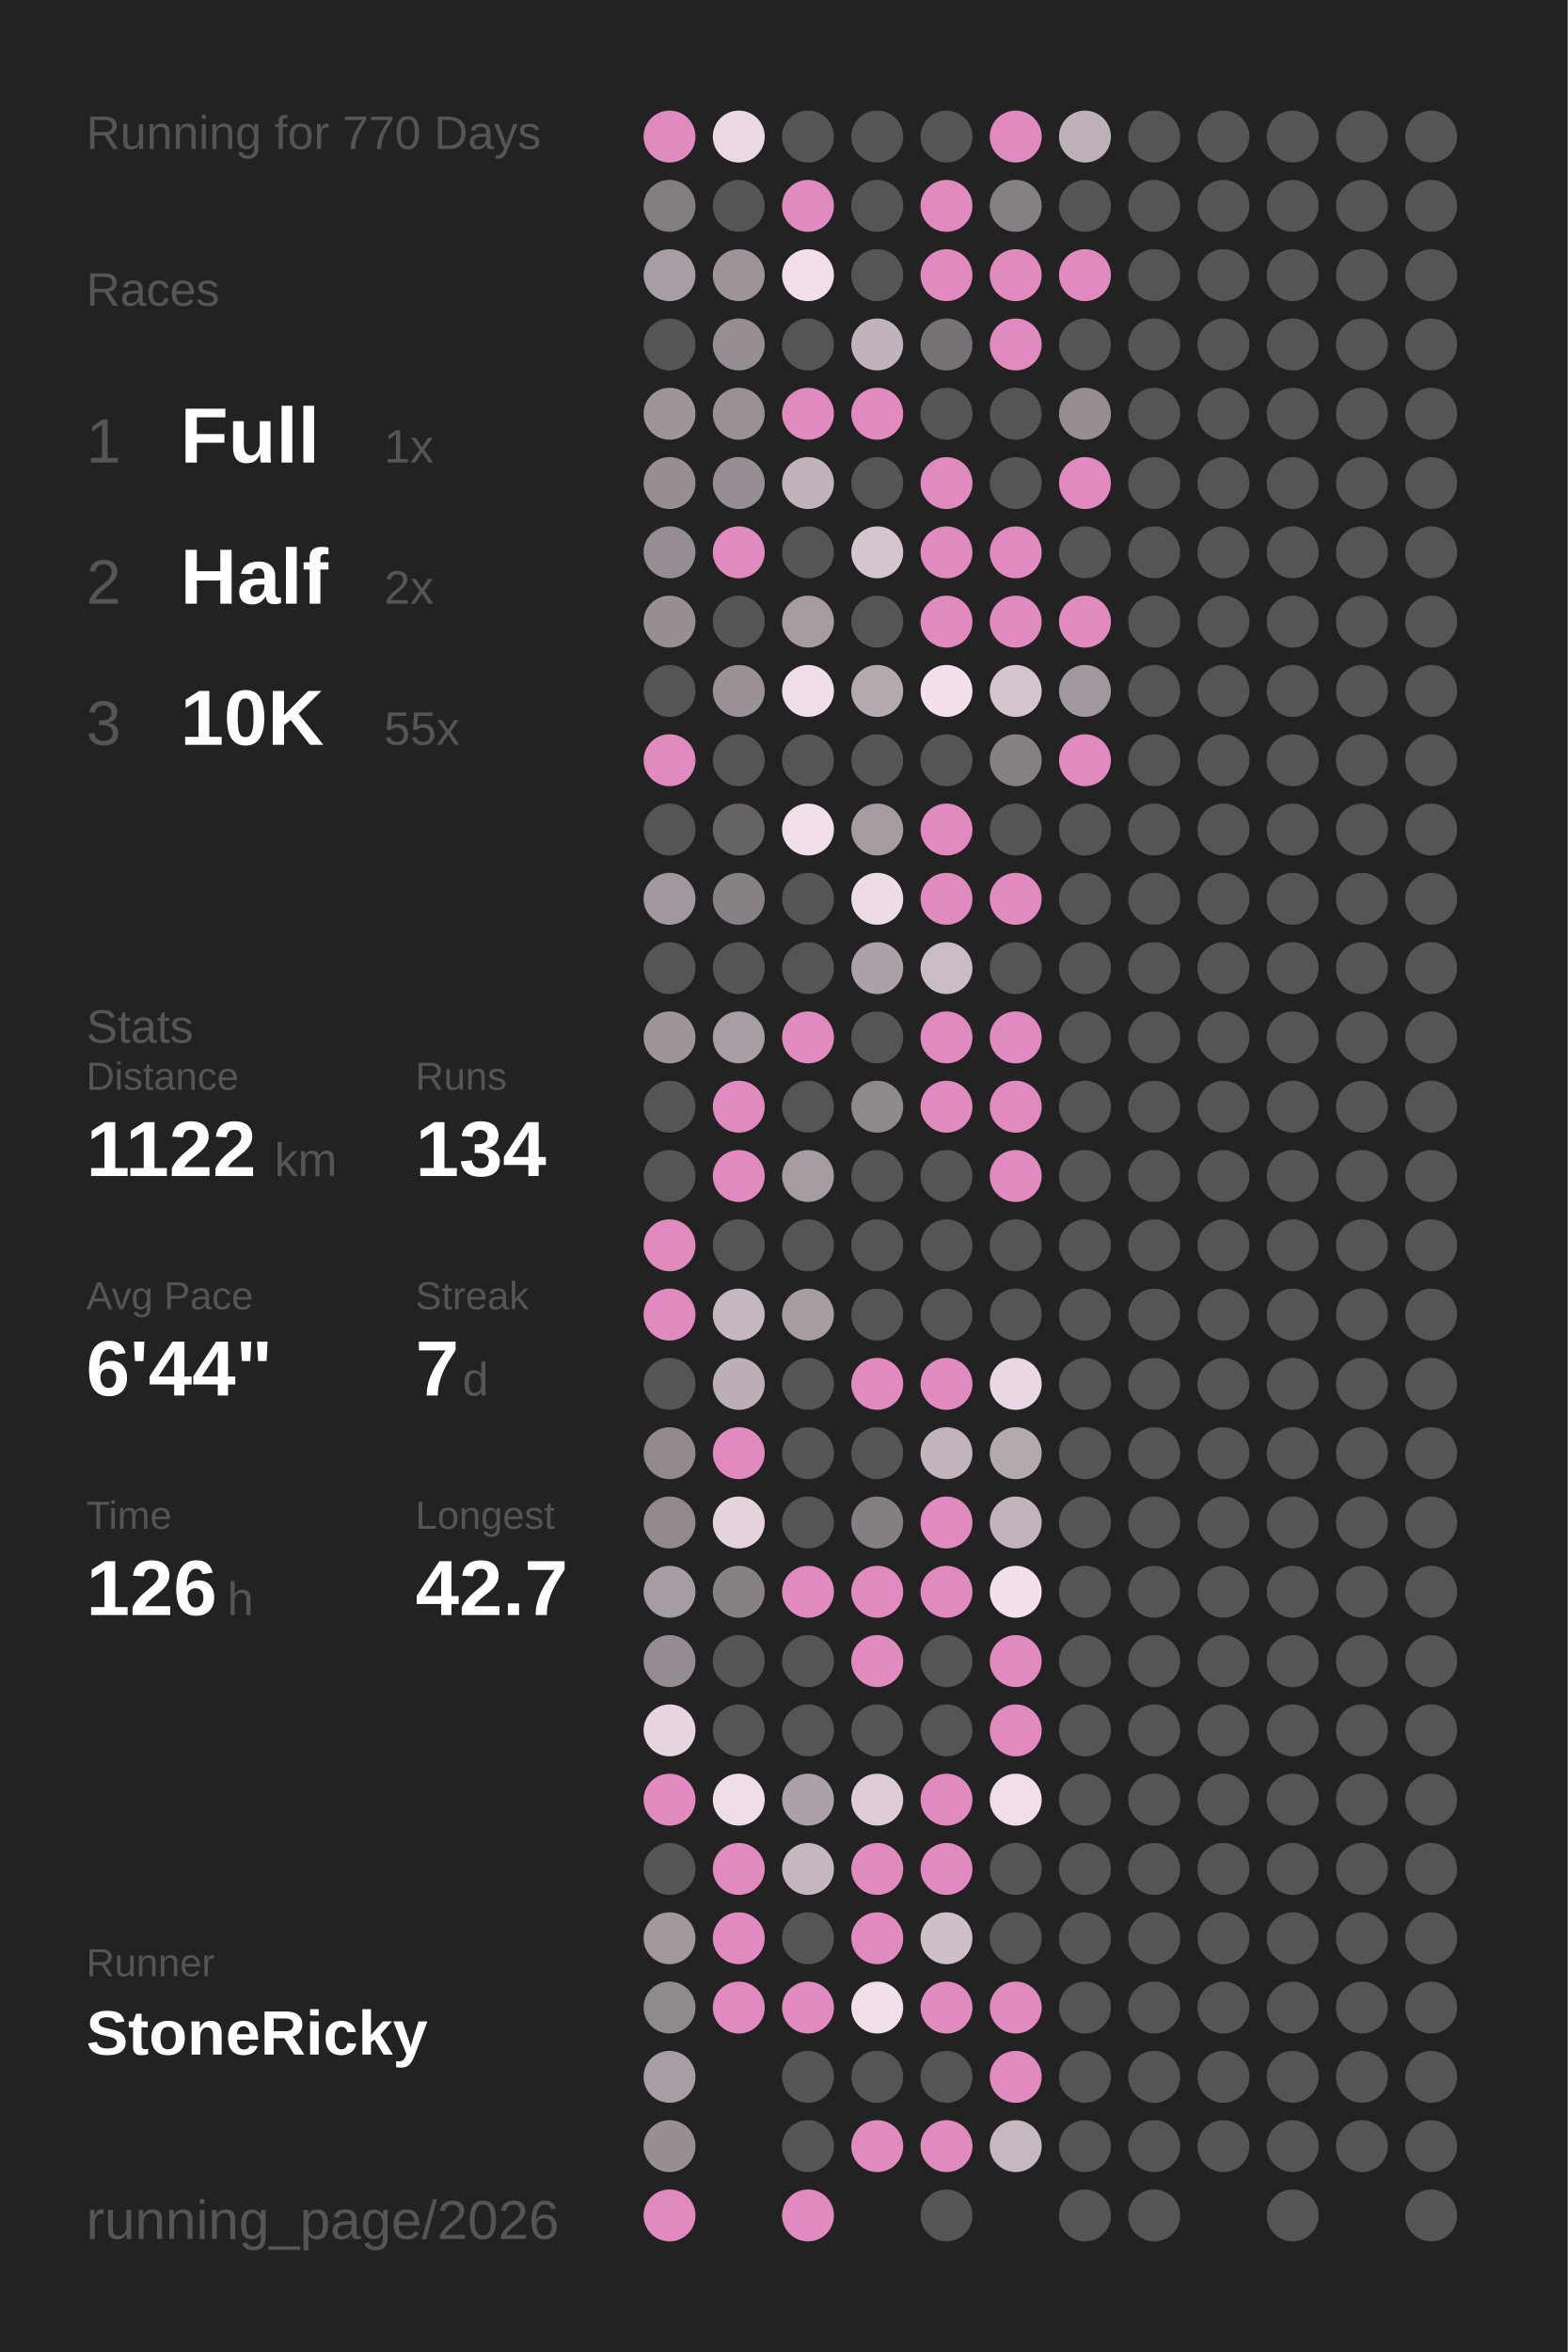
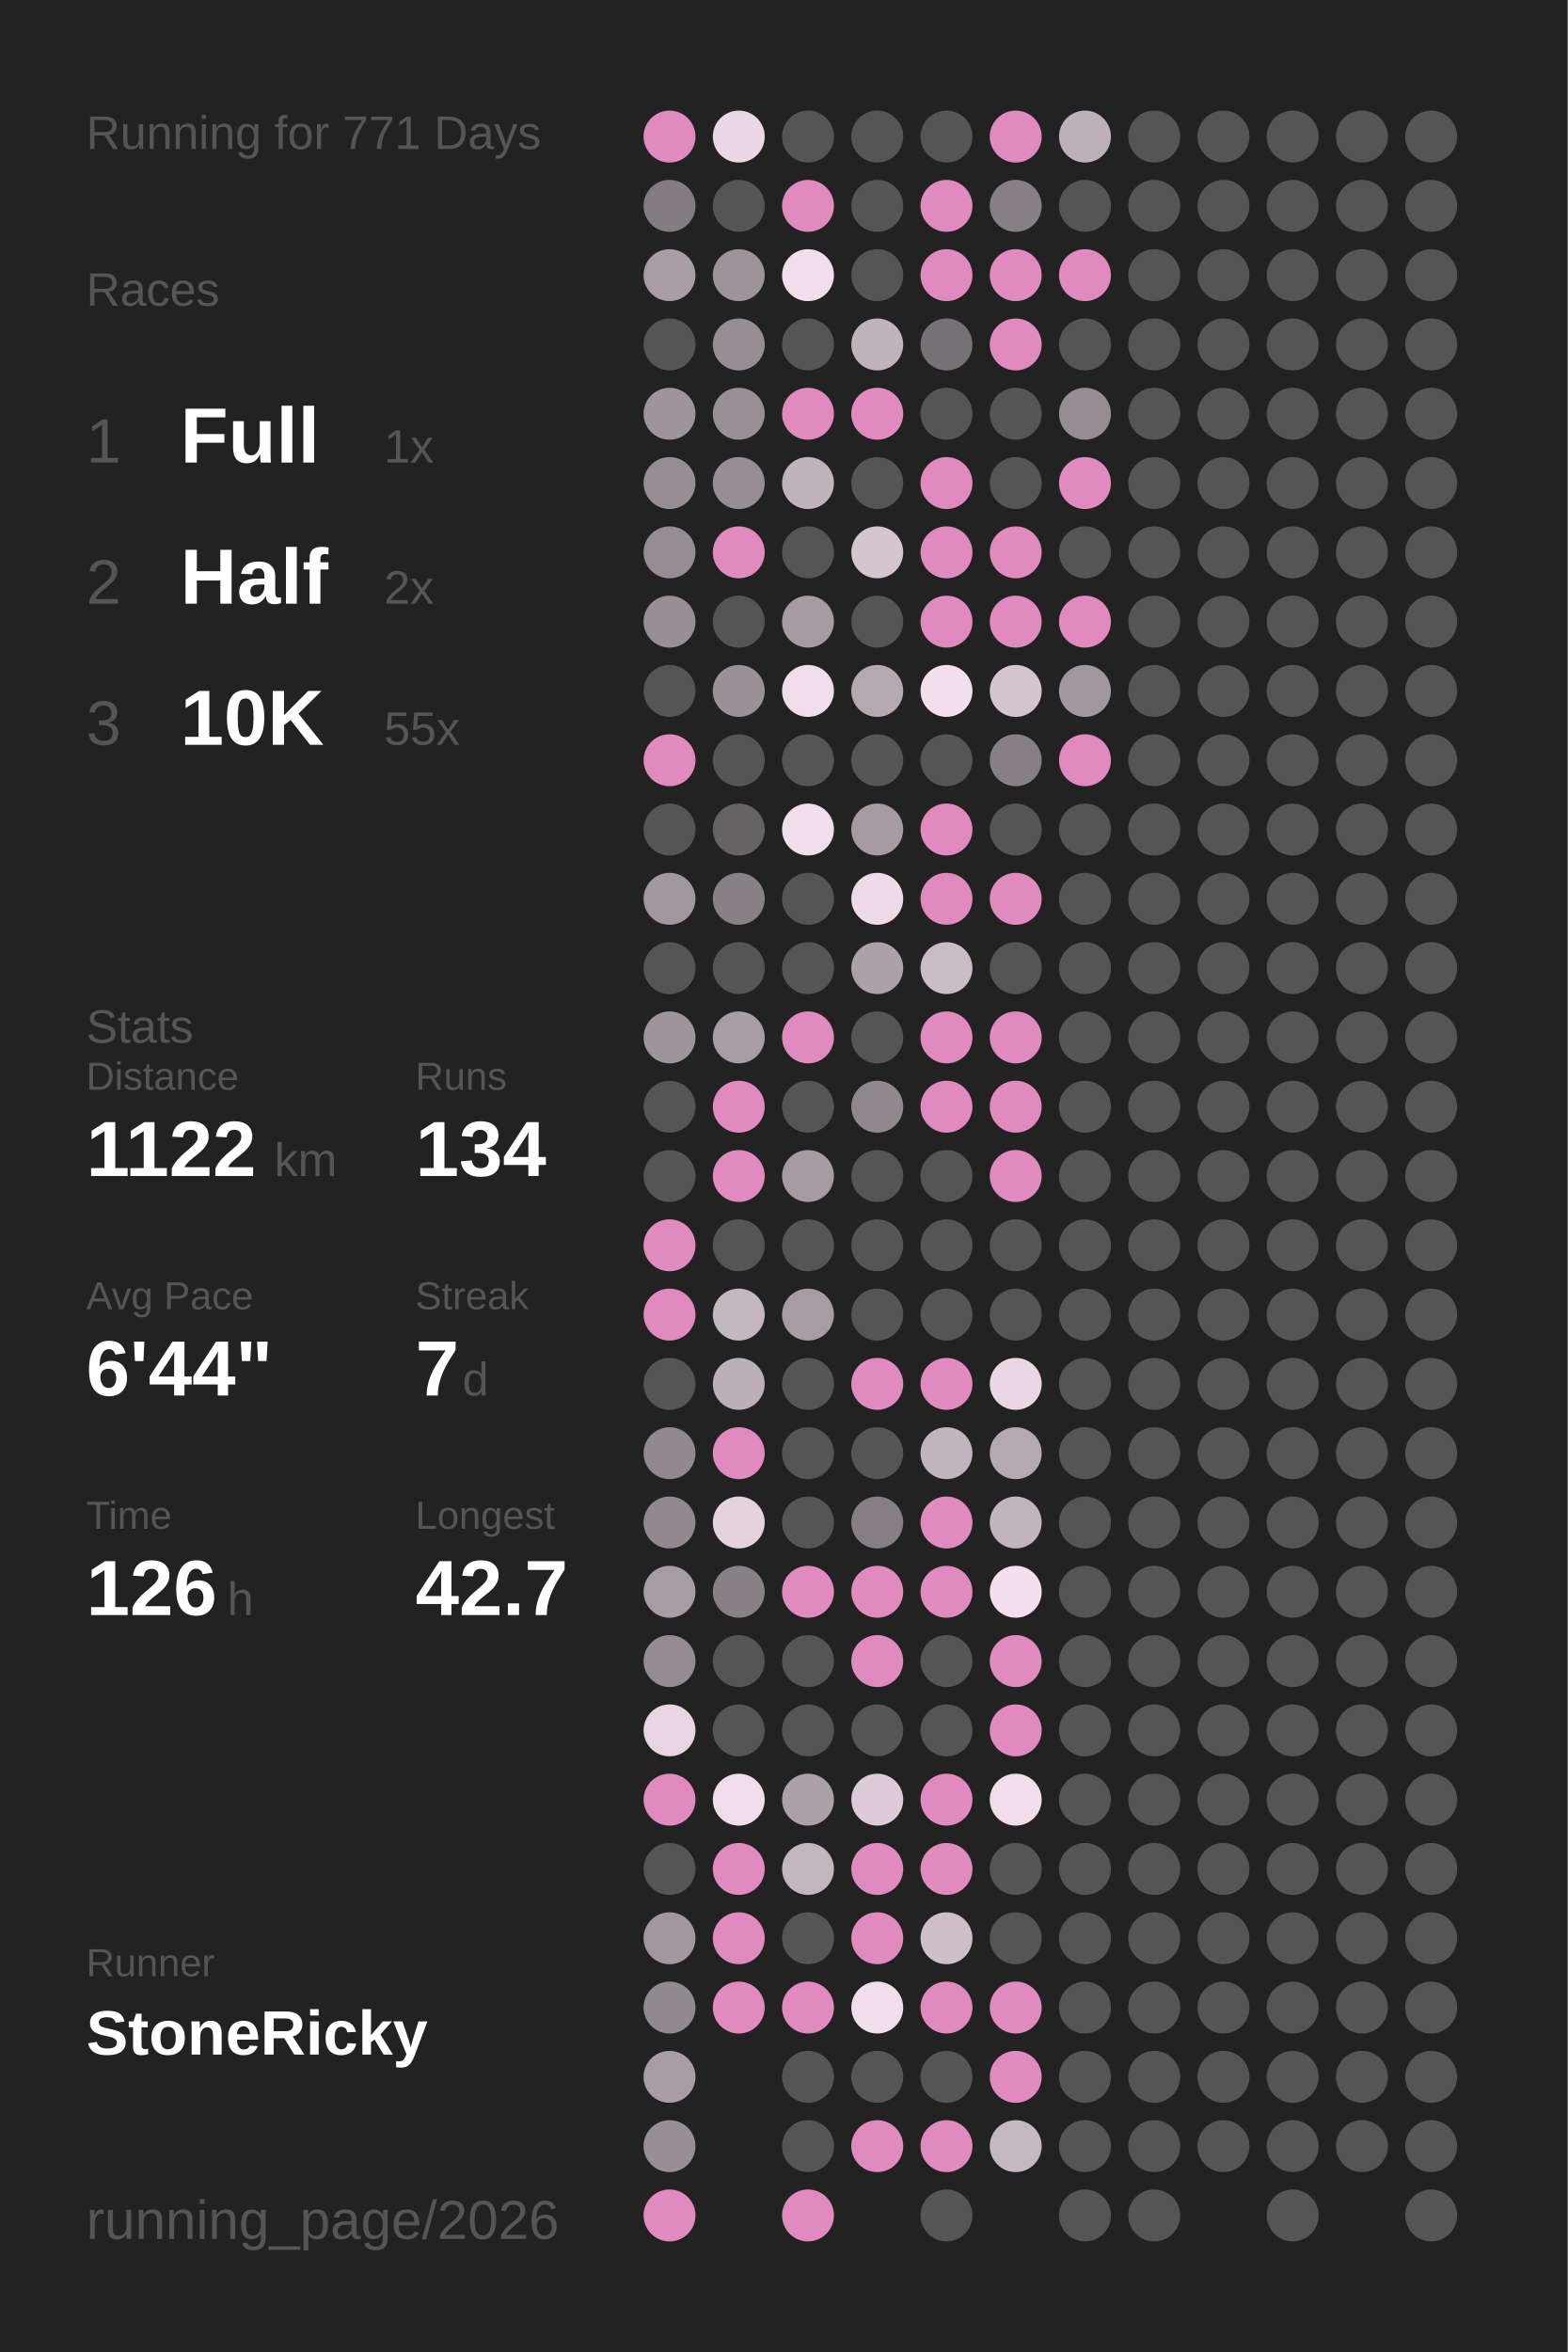
<svg xmlns="http://www.w3.org/2000/svg" baseProfile="full" height="300mm" version="1.1" viewBox="0,0,200,300" width="200mm">
  <defs />
  <rect fill="#222222" height="300" width="200" x="0" y="0" />
-   <text fill="#555555" style="font-size:6px; font-family:Arial;" x="11" y="19">Running for 770 Days</text>
+   <text fill="#555555" style="font-size:6px; font-family:Arial;" x="11" y="19">Running for 771 Days</text>
  <text fill="#555555" style="font-size:6px; font-family:Arial;" x="11" y="39">Races</text>
  <text fill="#555555" style="font-size:8px; font-family:Arial;" x="11" y="59">1</text>
  <text fill="#FFFFFF" style="font-size:10px; font-family:Arial; font-weight:bold;" x="23" y="59">Full</text>
  <text fill="#555555" style="font-size:6px; font-family:Arial;" x="49" y="59">1x</text>
  <text fill="#555555" style="font-size:8px; font-family:Arial;" x="11" y="77">2</text>
  <text fill="#FFFFFF" style="font-size:10px; font-family:Arial; font-weight:bold;" x="23" y="77">Half</text>
  <text fill="#555555" style="font-size:6px; font-family:Arial;" x="49" y="77">2x</text>
  <text fill="#555555" style="font-size:8px; font-family:Arial;" x="11" y="95">3</text>
  <text fill="#FFFFFF" style="font-size:10px; font-family:Arial; font-weight:bold;" x="23" y="95">10K</text>
  <text fill="#555555" style="font-size:6px; font-family:Arial;" x="49" y="95">55x</text>
  <text fill="#555555" style="font-size:6px; font-family:Arial;" x="11" y="133">Stats</text>
  <text fill="#555555" style="font-size:5px; font-family:Arial;" x="11" y="139">Distance</text>
  <text fill="#FFFFFF" style="font-size:10px; font-family:Arial; font-weight:bold;" x="11" y="150">1122</text>
  <text fill="#555555" style="font-size:6px; font-family:Arial;" x="35" y="150">km</text>
  <text fill="#555555" style="font-size:5px; font-family:Arial;" x="53" y="139">Runs</text>
  <text fill="#FFFFFF" style="font-size:10px; font-family:Arial; font-weight:bold;" x="53" y="150">134</text>
  <text fill="#555555" style="font-size:5px; font-family:Arial;" x="11" y="167">Avg Pace</text>
  <text fill="#FFFFFF" style="font-size:10px; font-family:Arial; font-weight:bold;" x="11" y="178">6'44"</text>
  <text fill="#555555" style="font-size:5px; font-family:Arial;" x="53" y="167">Streak</text>
  <text fill="#FFFFFF" style="font-size:10px; font-family:Arial; font-weight:bold;" x="53" y="178">7</text>
  <text fill="#555555" style="font-size:6px; font-family:Arial;" x="59" y="178">d</text>
  <text fill="#555555" style="font-size:5px; font-family:Arial;" x="11" y="195">Time</text>
  <text fill="#FFFFFF" style="font-size:10px; font-family:Arial; font-weight:bold;" x="11" y="206">126</text>
  <text fill="#555555" style="font-size:6px; font-family:Arial;" x="29" y="206">h</text>
  <text fill="#555555" style="font-size:5px; font-family:Arial;" x="53" y="195">Longest</text>
  <text fill="#FFFFFF" style="font-size:10px; font-family:Arial; font-weight:bold;" x="53" y="206">42.7</text>
  <text fill="#555555" style="font-size:5px; font-family:Arial;" x="11" y="252.065">Runner</text>
  <text fill="#FFFFFF" style="font-size:8px; font-family:Arial; font-weight:bold;" x="11" y="262.065">StoneRicky</text>
  <text fill="#555555" style="font-size:7px; font-family:Arial;" x="11" y="285.581">running_page/2026</text>
  <circle cx="85.417" cy="17.419" fill="#E18ABF" r="3.312" />
  <circle cx="85.417" cy="26.258" fill="#837d81" r="3.312" />
  <circle cx="85.417" cy="35.097" fill="#a89da4" r="3.312" />
  <circle cx="85.417" cy="43.935" fill="#555555" r="3.312" />
  <circle cx="85.417" cy="52.774" fill="#9e959b" r="3.312" />
  <circle cx="85.417" cy="61.613" fill="#968e93" r="3.312" />
  <circle cx="85.417" cy="70.452" fill="#958d93" r="3.312" />
  <circle cx="85.417" cy="79.29" fill="#978f94" r="3.312" />
  <circle cx="85.417" cy="88.129" fill="#555555" r="3.312" />
  <circle cx="85.417" cy="96.968" fill="#E18ABF" r="3.312" />
  <circle cx="85.417" cy="105.806" fill="#555555" r="3.312" />
  <circle cx="85.417" cy="114.645" fill="#a1979e" r="3.312" />
  <circle cx="85.417" cy="123.484" fill="#555555" r="3.312" />
  <circle cx="85.417" cy="132.323" fill="#9e959b" r="3.312" />
  <circle cx="85.417" cy="141.161" fill="#555555" r="3.312" />
  <circle cx="85.417" cy="150" fill="#555555" r="3.312" />
  <circle cx="85.417" cy="158.839" fill="#E18ABF" r="3.312" />
  <circle cx="85.417" cy="167.677" fill="#E18ABF" r="3.312" />
  <circle cx="85.417" cy="176.516" fill="#555555" r="3.312" />
  <circle cx="85.417" cy="185.355" fill="#91898e" r="3.312" />
  <circle cx="85.417" cy="194.194" fill="#91898e" r="3.312" />
  <circle cx="85.417" cy="203.032" fill="#a69ca3" r="3.312" />
  <circle cx="85.417" cy="211.871" fill="#948c92" r="3.312" />
  <circle cx="85.417" cy="220.71" fill="#e7d5e1" r="3.312" />
  <circle cx="85.417" cy="229.548" fill="#E18ABF" r="3.312" />
  <circle cx="85.417" cy="238.387" fill="#555555" r="3.312" />
  <circle cx="85.417" cy="247.226" fill="#a1979d" r="3.312" />
  <circle cx="85.417" cy="256.065" fill="#90898e" r="3.312" />
  <circle cx="85.417" cy="264.903" fill="#a89da4" r="3.312" />
  <circle cx="85.417" cy="273.742" fill="#988f95" r="3.312" />
  <circle cx="85.417" cy="282.581" fill="#E18ABF" r="3.312" />
  <circle cx="94.25" cy="17.419" fill="#ebd8e5" r="3.312" />
  <circle cx="94.25" cy="26.258" fill="#555555" r="3.312" />
  <circle cx="94.25" cy="35.097" fill="#9d949a" r="3.312" />
  <circle cx="94.25" cy="43.935" fill="#978e94" r="3.312" />
  <circle cx="94.25" cy="52.774" fill="#999096" r="3.312" />
  <circle cx="94.25" cy="61.613" fill="#968e94" r="3.312" />
  <circle cx="94.25" cy="70.452" fill="#E18ABF" r="3.312" />
  <circle cx="94.25" cy="79.29" fill="#555555" r="3.312" />
  <circle cx="94.25" cy="88.129" fill="#9a9197" r="3.312" />
  <circle cx="94.25" cy="96.968" fill="#555555" r="3.312" />
  <circle cx="94.25" cy="105.806" fill="#656364" r="3.312" />
  <circle cx="94.25" cy="114.645" fill="#878085" r="3.312" />
  <circle cx="94.25" cy="123.484" fill="#555555" r="3.312" />
  <circle cx="94.25" cy="132.323" fill="#a89da4" r="3.312" />
  <circle cx="94.25" cy="141.161" fill="#E18ABF" r="3.312" />
  <circle cx="94.25" cy="150" fill="#E18ABF" r="3.312" />
  <circle cx="94.25" cy="158.839" fill="#555555" r="3.312" />
  <circle cx="94.25" cy="167.677" fill="#c5b7c0" r="3.312" />
  <circle cx="94.25" cy="176.516" fill="#bcafb8" r="3.312" />
  <circle cx="94.25" cy="185.355" fill="#E18ABF" r="3.312" />
  <circle cx="94.25" cy="194.194" fill="#e4d2dd" r="3.312" />
  <circle cx="94.25" cy="203.032" fill="#878085" r="3.312" />
  <circle cx="94.25" cy="211.871" fill="#555555" r="3.312" />
  <circle cx="94.25" cy="220.71" fill="#555555" r="3.312" />
  <circle cx="94.25" cy="229.548" fill="#f0ddea" r="3.312" />
  <circle cx="94.25" cy="238.387" fill="#E18ABF" r="3.312" />
  <circle cx="94.25" cy="247.226" fill="#E18ABF" r="3.312" />
  <circle cx="94.25" cy="256.065" fill="#E18ABF" r="3.312" />
  <circle cx="103.083" cy="17.419" fill="#555555" r="3.312" />
  <circle cx="103.083" cy="26.258" fill="#E18ABF" r="3.312" />
  <circle cx="103.083" cy="35.097" fill="#f1deea" r="3.312" />
  <circle cx="103.083" cy="43.935" fill="#555555" r="3.312" />
  <circle cx="103.083" cy="52.774" fill="#E18ABF" r="3.312" />
  <circle cx="103.083" cy="61.613" fill="#c1b3bc" r="3.312" />
  <circle cx="103.083" cy="70.452" fill="#555555" r="3.312" />
  <circle cx="103.083" cy="79.29" fill="#a59ba1" r="3.312" />
  <circle cx="103.083" cy="88.129" fill="#f0ddea" r="3.312" />
  <circle cx="103.083" cy="96.968" fill="#555555" r="3.312" />
  <circle cx="103.083" cy="105.806" fill="#f1deeb" r="3.312" />
  <circle cx="103.083" cy="114.645" fill="#555555" r="3.312" />
  <circle cx="103.083" cy="123.484" fill="#555555" r="3.312" />
  <circle cx="103.083" cy="132.323" fill="#E18ABF" r="3.312" />
  <circle cx="103.083" cy="141.161" fill="#555555" r="3.312" />
  <circle cx="103.083" cy="150" fill="#a59ba1" r="3.312" />
  <circle cx="103.083" cy="158.839" fill="#555555" r="3.312" />
  <circle cx="103.083" cy="167.677" fill="#a69ca2" r="3.312" />
  <circle cx="103.083" cy="176.516" fill="#555555" r="3.312" />
  <circle cx="103.083" cy="185.355" fill="#555555" r="3.312" />
  <circle cx="103.083" cy="194.194" fill="#555555" r="3.312" />
  <circle cx="103.083" cy="203.032" fill="#E18ABF" r="3.312" />
  <circle cx="103.083" cy="211.871" fill="#555555" r="3.312" />
  <circle cx="103.083" cy="220.71" fill="#555555" r="3.312" />
  <circle cx="103.083" cy="229.548" fill="#aca1a8" r="3.312" />
  <circle cx="103.083" cy="238.387" fill="#c4b6bf" r="3.312" />
  <circle cx="103.083" cy="247.226" fill="#555555" r="3.312" />
  <circle cx="103.083" cy="256.065" fill="#E18ABF" r="3.312" />
  <circle cx="103.083" cy="264.903" fill="#555555" r="3.312" />
  <circle cx="103.083" cy="273.742" fill="#555555" r="3.312" />
  <circle cx="103.083" cy="282.581" fill="#E18ABF" r="3.312" />
  <circle cx="111.917" cy="17.419" fill="#555555" r="3.312" />
  <circle cx="111.917" cy="26.258" fill="#555555" r="3.312" />
  <circle cx="111.917" cy="35.097" fill="#555555" r="3.312" />
  <circle cx="111.917" cy="43.935" fill="#c1b3bc" r="3.312" />
  <circle cx="111.917" cy="52.774" fill="#E18ABF" r="3.312" />
  <circle cx="111.917" cy="61.613" fill="#555555" r="3.312" />
  <circle cx="111.917" cy="70.452" fill="#d5c5cf" r="3.312" />
  <circle cx="111.917" cy="79.29" fill="#555555" r="3.312" />
  <circle cx="111.917" cy="88.129" fill="#b5a9b0" r="3.312" />
  <circle cx="111.917" cy="96.968" fill="#555555" r="3.312" />
  <circle cx="111.917" cy="105.806" fill="#a59ba1" r="3.312" />
  <circle cx="111.917" cy="114.645" fill="#eedbe8" r="3.312" />
  <circle cx="111.917" cy="123.484" fill="#aca1a8" r="3.312" />
  <circle cx="111.917" cy="132.323" fill="#555555" r="3.312" />
  <circle cx="111.917" cy="141.161" fill="#8f888d" r="3.312" />
  <circle cx="111.917" cy="150" fill="#555555" r="3.312" />
  <circle cx="111.917" cy="158.839" fill="#555555" r="3.312" />
  <circle cx="111.917" cy="167.677" fill="#555555" r="3.312" />
  <circle cx="111.917" cy="176.516" fill="#E18ABF" r="3.312" />
  <circle cx="111.917" cy="185.355" fill="#555555" r="3.312" />
  <circle cx="111.917" cy="194.194" fill="#857f83" r="3.312" />
  <circle cx="111.917" cy="203.032" fill="#E18ABF" r="3.312" />
  <circle cx="111.917" cy="211.871" fill="#E18ABF" r="3.312" />
  <circle cx="111.917" cy="220.71" fill="#555555" r="3.312" />
  <circle cx="111.917" cy="229.548" fill="#ddccd7" r="3.312" />
  <circle cx="111.917" cy="238.387" fill="#E18ABF" r="3.312" />
  <circle cx="111.917" cy="247.226" fill="#E18ABF" r="3.312" />
  <circle cx="111.917" cy="256.065" fill="#f1deeb" r="3.312" />
  <circle cx="111.917" cy="264.903" fill="#555555" r="3.312" />
  <circle cx="111.917" cy="273.742" fill="#E18ABF" r="3.312" />
  <circle cx="120.75" cy="17.419" fill="#555555" r="3.312" />
  <circle cx="120.75" cy="26.258" fill="#E18ABF" r="3.312" />
  <circle cx="120.75" cy="35.097" fill="#E18ABF" r="3.312" />
  <circle cx="120.75" cy="43.935" fill="#767174" r="3.312" />
  <circle cx="120.75" cy="52.774" fill="#555555" r="3.312" />
  <circle cx="120.75" cy="61.613" fill="#E18ABF" r="3.312" />
  <circle cx="120.75" cy="70.452" fill="#E18ABF" r="3.312" />
  <circle cx="120.75" cy="79.29" fill="#E18ABF" r="3.312" />
  <circle cx="120.75" cy="88.129" fill="#f4e0ed" r="3.312" />
  <circle cx="120.75" cy="96.968" fill="#555555" r="3.312" />
  <circle cx="120.75" cy="105.806" fill="#E18ABF" r="3.312" />
  <circle cx="120.75" cy="114.645" fill="#E18ABF" r="3.312" />
  <circle cx="120.75" cy="123.484" fill="#cabcc5" r="3.312" />
  <circle cx="120.75" cy="132.323" fill="#E18ABF" r="3.312" />
  <circle cx="120.75" cy="141.161" fill="#E18ABF" r="3.312" />
  <circle cx="120.75" cy="150" fill="#555555" r="3.312" />
  <circle cx="120.75" cy="158.839" fill="#555555" r="3.312" />
  <circle cx="120.75" cy="167.677" fill="#555555" r="3.312" />
  <circle cx="120.75" cy="176.516" fill="#E18ABF" r="3.312" />
  <circle cx="120.75" cy="185.355" fill="#c2b4bd" r="3.312" />
  <circle cx="120.75" cy="194.194" fill="#E18ABF" r="3.312" />
  <circle cx="120.75" cy="203.032" fill="#E18ABF" r="3.312" />
  <circle cx="120.75" cy="211.871" fill="#555555" r="3.312" />
  <circle cx="120.75" cy="220.71" fill="#555555" r="3.312" />
  <circle cx="120.75" cy="229.548" fill="#E18ABF" r="3.312" />
  <circle cx="120.75" cy="238.387" fill="#E18ABF" r="3.312" />
  <circle cx="120.75" cy="247.226" fill="#cfbfc9" r="3.312" />
  <circle cx="120.75" cy="256.065" fill="#E18ABF" r="3.312" />
  <circle cx="120.75" cy="264.903" fill="#555555" r="3.312" />
  <circle cx="120.75" cy="273.742" fill="#E18ABF" r="3.312" />
  <circle cx="120.75" cy="282.581" fill="#555555" r="3.312" />
  <circle cx="129.583" cy="17.419" fill="#E18ABF" r="3.312" />
  <circle cx="129.583" cy="26.258" fill="#868084" r="3.312" />
  <circle cx="129.583" cy="35.097" fill="#E18ABF" r="3.312" />
  <circle cx="129.583" cy="43.935" fill="#E18ABF" r="3.312" />
  <circle cx="129.583" cy="52.774" fill="#555555" r="3.312" />
  <circle cx="129.583" cy="61.613" fill="#555555" r="3.312" />
  <circle cx="129.583" cy="70.452" fill="#E18ABF" r="3.312" />
  <circle cx="129.583" cy="79.29" fill="#E18ABF" r="3.312" />
  <circle cx="129.583" cy="88.129" fill="#d5c5cf" r="3.312" />
  <circle cx="129.583" cy="96.968" fill="#868084" r="3.312" />
  <circle cx="129.583" cy="105.806" fill="#555555" r="3.312" />
  <circle cx="129.583" cy="114.645" fill="#E18ABF" r="3.312" />
  <circle cx="129.583" cy="123.484" fill="#555555" r="3.312" />
  <circle cx="129.583" cy="132.323" fill="#E18ABF" r="3.312" />
  <circle cx="129.583" cy="141.161" fill="#E18ABF" r="3.312" />
  <circle cx="129.583" cy="150" fill="#E18ABF" r="3.312" />
  <circle cx="129.583" cy="158.839" fill="#555555" r="3.312" />
  <circle cx="129.583" cy="167.677" fill="#555555" r="3.312" />
  <circle cx="129.583" cy="176.516" fill="#e9d7e3" r="3.312" />
  <circle cx="129.583" cy="185.355" fill="#b5a9b0" r="3.312" />
  <circle cx="129.583" cy="194.194" fill="#c1b4bd" r="3.312" />
  <circle cx="129.583" cy="203.032" fill="#f4e0ed" r="3.312" />
  <circle cx="129.583" cy="211.871" fill="#E18ABF" r="3.312" />
  <circle cx="129.583" cy="220.71" fill="#E18ABF" r="3.312" />
  <circle cx="129.583" cy="229.548" fill="#f2deeb" r="3.312" />
  <circle cx="129.583" cy="238.387" fill="#555555" r="3.312" />
  <circle cx="129.583" cy="247.226" fill="#555555" r="3.312" />
  <circle cx="129.583" cy="256.065" fill="#E18ABF" r="3.312" />
  <circle cx="129.583" cy="264.903" fill="#E18ABF" r="3.312" />
  <circle cx="129.583" cy="273.742" fill="#c6b8c1" r="3.312" />
  <circle cx="138.417" cy="17.419" fill="#bdb0b9" r="3.312" />
  <circle cx="138.417" cy="26.258" fill="#555555" r="3.312" />
  <circle cx="138.417" cy="35.097" fill="#E18ABF" r="3.312" />
  <circle cx="138.417" cy="43.935" fill="#555555" r="3.312" />
  <circle cx="138.417" cy="52.774" fill="#958d92" r="3.312" />
  <circle cx="138.417" cy="61.613" fill="#E18ABF" r="3.312" />
  <circle cx="138.417" cy="70.452" fill="#555555" r="3.312" />
  <circle cx="138.417" cy="79.29" fill="#E18ABF" r="3.312" />
  <circle cx="138.417" cy="88.129" fill="#a1979e" r="3.312" />
  <circle cx="138.417" cy="96.968" fill="#E18ABF" r="3.312" />
  <circle cx="138.417" cy="105.806" fill="#555555" r="3.312" />
  <circle cx="138.417" cy="114.645" fill="#555555" r="3.312" />
  <circle cx="138.417" cy="123.484" fill="#555555" r="3.312" />
  <circle cx="138.417" cy="132.323" fill="#555555" r="3.312" />
  <circle cx="138.417" cy="141.161" fill="#555555" r="3.312" />
  <circle cx="138.417" cy="150" fill="#555555" r="3.312" />
  <circle cx="138.417" cy="158.839" fill="#555555" r="3.312" />
  <circle cx="138.417" cy="167.677" fill="#555555" r="3.312" />
  <circle cx="138.417" cy="176.516" fill="#555555" r="3.312" />
  <circle cx="138.417" cy="185.355" fill="#555555" r="3.312" />
  <circle cx="138.417" cy="194.194" fill="#555555" r="3.312" />
  <circle cx="138.417" cy="203.032" fill="#555555" r="3.312" />
  <circle cx="138.417" cy="211.871" fill="#555555" r="3.312" />
  <circle cx="138.417" cy="220.71" fill="#555555" r="3.312" />
  <circle cx="138.417" cy="229.548" fill="#555555" r="3.312" />
  <circle cx="138.417" cy="238.387" fill="#555555" r="3.312" />
  <circle cx="138.417" cy="247.226" fill="#555555" r="3.312" />
  <circle cx="138.417" cy="256.065" fill="#555555" r="3.312" />
  <circle cx="138.417" cy="264.903" fill="#555555" r="3.312" />
  <circle cx="138.417" cy="273.742" fill="#555555" r="3.312" />
  <circle cx="138.417" cy="282.581" fill="#555555" r="3.312" />
  <circle cx="147.25" cy="17.419" fill="#555555" r="3.312" />
  <circle cx="147.25" cy="26.258" fill="#555555" r="3.312" />
  <circle cx="147.25" cy="35.097" fill="#555555" r="3.312" />
  <circle cx="147.25" cy="43.935" fill="#555555" r="3.312" />
  <circle cx="147.25" cy="52.774" fill="#555555" r="3.312" />
  <circle cx="147.25" cy="61.613" fill="#555555" r="3.312" />
  <circle cx="147.25" cy="70.452" fill="#555555" r="3.312" />
  <circle cx="147.25" cy="79.29" fill="#555555" r="3.312" />
  <circle cx="147.25" cy="88.129" fill="#555555" r="3.312" />
  <circle cx="147.25" cy="96.968" fill="#555555" r="3.312" />
  <circle cx="147.25" cy="105.806" fill="#555555" r="3.312" />
  <circle cx="147.25" cy="114.645" fill="#555555" r="3.312" />
  <circle cx="147.25" cy="123.484" fill="#555555" r="3.312" />
  <circle cx="147.25" cy="132.323" fill="#555555" r="3.312" />
  <circle cx="147.25" cy="141.161" fill="#555555" r="3.312" />
  <circle cx="147.25" cy="150" fill="#555555" r="3.312" />
  <circle cx="147.25" cy="158.839" fill="#555555" r="3.312" />
  <circle cx="147.25" cy="167.677" fill="#555555" r="3.312" />
  <circle cx="147.25" cy="176.516" fill="#555555" r="3.312" />
  <circle cx="147.25" cy="185.355" fill="#555555" r="3.312" />
  <circle cx="147.25" cy="194.194" fill="#555555" r="3.312" />
  <circle cx="147.25" cy="203.032" fill="#555555" r="3.312" />
  <circle cx="147.25" cy="211.871" fill="#555555" r="3.312" />
  <circle cx="147.25" cy="220.71" fill="#555555" r="3.312" />
  <circle cx="147.25" cy="229.548" fill="#555555" r="3.312" />
  <circle cx="147.25" cy="238.387" fill="#555555" r="3.312" />
  <circle cx="147.25" cy="247.226" fill="#555555" r="3.312" />
  <circle cx="147.25" cy="256.065" fill="#555555" r="3.312" />
  <circle cx="147.25" cy="264.903" fill="#555555" r="3.312" />
  <circle cx="147.25" cy="273.742" fill="#555555" r="3.312" />
  <circle cx="147.25" cy="282.581" fill="#555555" r="3.312" />
  <circle cx="156.083" cy="17.419" fill="#555555" r="3.312" />
  <circle cx="156.083" cy="26.258" fill="#555555" r="3.312" />
  <circle cx="156.083" cy="35.097" fill="#555555" r="3.312" />
  <circle cx="156.083" cy="43.935" fill="#555555" r="3.312" />
  <circle cx="156.083" cy="52.774" fill="#555555" r="3.312" />
  <circle cx="156.083" cy="61.613" fill="#555555" r="3.312" />
  <circle cx="156.083" cy="70.452" fill="#555555" r="3.312" />
  <circle cx="156.083" cy="79.29" fill="#555555" r="3.312" />
  <circle cx="156.083" cy="88.129" fill="#555555" r="3.312" />
  <circle cx="156.083" cy="96.968" fill="#555555" r="3.312" />
  <circle cx="156.083" cy="105.806" fill="#555555" r="3.312" />
  <circle cx="156.083" cy="114.645" fill="#555555" r="3.312" />
  <circle cx="156.083" cy="123.484" fill="#555555" r="3.312" />
  <circle cx="156.083" cy="132.323" fill="#555555" r="3.312" />
  <circle cx="156.083" cy="141.161" fill="#555555" r="3.312" />
  <circle cx="156.083" cy="150" fill="#555555" r="3.312" />
  <circle cx="156.083" cy="158.839" fill="#555555" r="3.312" />
  <circle cx="156.083" cy="167.677" fill="#555555" r="3.312" />
  <circle cx="156.083" cy="176.516" fill="#555555" r="3.312" />
  <circle cx="156.083" cy="185.355" fill="#555555" r="3.312" />
  <circle cx="156.083" cy="194.194" fill="#555555" r="3.312" />
  <circle cx="156.083" cy="203.032" fill="#555555" r="3.312" />
  <circle cx="156.083" cy="211.871" fill="#555555" r="3.312" />
  <circle cx="156.083" cy="220.71" fill="#555555" r="3.312" />
  <circle cx="156.083" cy="229.548" fill="#555555" r="3.312" />
  <circle cx="156.083" cy="238.387" fill="#555555" r="3.312" />
  <circle cx="156.083" cy="247.226" fill="#555555" r="3.312" />
  <circle cx="156.083" cy="256.065" fill="#555555" r="3.312" />
  <circle cx="156.083" cy="264.903" fill="#555555" r="3.312" />
  <circle cx="156.083" cy="273.742" fill="#555555" r="3.312" />
  <circle cx="164.917" cy="17.419" fill="#555555" r="3.312" />
  <circle cx="164.917" cy="26.258" fill="#555555" r="3.312" />
  <circle cx="164.917" cy="35.097" fill="#555555" r="3.312" />
  <circle cx="164.917" cy="43.935" fill="#555555" r="3.312" />
  <circle cx="164.917" cy="52.774" fill="#555555" r="3.312" />
  <circle cx="164.917" cy="61.613" fill="#555555" r="3.312" />
  <circle cx="164.917" cy="70.452" fill="#555555" r="3.312" />
  <circle cx="164.917" cy="79.29" fill="#555555" r="3.312" />
  <circle cx="164.917" cy="88.129" fill="#555555" r="3.312" />
  <circle cx="164.917" cy="96.968" fill="#555555" r="3.312" />
  <circle cx="164.917" cy="105.806" fill="#555555" r="3.312" />
  <circle cx="164.917" cy="114.645" fill="#555555" r="3.312" />
  <circle cx="164.917" cy="123.484" fill="#555555" r="3.312" />
  <circle cx="164.917" cy="132.323" fill="#555555" r="3.312" />
  <circle cx="164.917" cy="141.161" fill="#555555" r="3.312" />
  <circle cx="164.917" cy="150" fill="#555555" r="3.312" />
  <circle cx="164.917" cy="158.839" fill="#555555" r="3.312" />
  <circle cx="164.917" cy="167.677" fill="#555555" r="3.312" />
  <circle cx="164.917" cy="176.516" fill="#555555" r="3.312" />
  <circle cx="164.917" cy="185.355" fill="#555555" r="3.312" />
  <circle cx="164.917" cy="194.194" fill="#555555" r="3.312" />
  <circle cx="164.917" cy="203.032" fill="#555555" r="3.312" />
  <circle cx="164.917" cy="211.871" fill="#555555" r="3.312" />
  <circle cx="164.917" cy="220.71" fill="#555555" r="3.312" />
  <circle cx="164.917" cy="229.548" fill="#555555" r="3.312" />
  <circle cx="164.917" cy="238.387" fill="#555555" r="3.312" />
  <circle cx="164.917" cy="247.226" fill="#555555" r="3.312" />
  <circle cx="164.917" cy="256.065" fill="#555555" r="3.312" />
  <circle cx="164.917" cy="264.903" fill="#555555" r="3.312" />
  <circle cx="164.917" cy="273.742" fill="#555555" r="3.312" />
  <circle cx="164.917" cy="282.581" fill="#555555" r="3.312" />
  <circle cx="173.75" cy="17.419" fill="#555555" r="3.312" />
  <circle cx="173.75" cy="26.258" fill="#555555" r="3.312" />
  <circle cx="173.75" cy="35.097" fill="#555555" r="3.312" />
  <circle cx="173.75" cy="43.935" fill="#555555" r="3.312" />
  <circle cx="173.75" cy="52.774" fill="#555555" r="3.312" />
  <circle cx="173.75" cy="61.613" fill="#555555" r="3.312" />
  <circle cx="173.75" cy="70.452" fill="#555555" r="3.312" />
  <circle cx="173.75" cy="79.29" fill="#555555" r="3.312" />
  <circle cx="173.75" cy="88.129" fill="#555555" r="3.312" />
  <circle cx="173.75" cy="96.968" fill="#555555" r="3.312" />
  <circle cx="173.75" cy="105.806" fill="#555555" r="3.312" />
  <circle cx="173.75" cy="114.645" fill="#555555" r="3.312" />
  <circle cx="173.75" cy="123.484" fill="#555555" r="3.312" />
  <circle cx="173.75" cy="132.323" fill="#555555" r="3.312" />
  <circle cx="173.75" cy="141.161" fill="#555555" r="3.312" />
  <circle cx="173.75" cy="150" fill="#555555" r="3.312" />
  <circle cx="173.75" cy="158.839" fill="#555555" r="3.312" />
  <circle cx="173.75" cy="167.677" fill="#555555" r="3.312" />
  <circle cx="173.75" cy="176.516" fill="#555555" r="3.312" />
  <circle cx="173.75" cy="185.355" fill="#555555" r="3.312" />
  <circle cx="173.75" cy="194.194" fill="#555555" r="3.312" />
  <circle cx="173.75" cy="203.032" fill="#555555" r="3.312" />
  <circle cx="173.75" cy="211.871" fill="#555555" r="3.312" />
  <circle cx="173.75" cy="220.71" fill="#555555" r="3.312" />
  <circle cx="173.75" cy="229.548" fill="#555555" r="3.312" />
  <circle cx="173.75" cy="238.387" fill="#555555" r="3.312" />
  <circle cx="173.75" cy="247.226" fill="#555555" r="3.312" />
  <circle cx="173.75" cy="256.065" fill="#555555" r="3.312" />
  <circle cx="173.75" cy="264.903" fill="#555555" r="3.312" />
  <circle cx="173.75" cy="273.742" fill="#555555" r="3.312" />
  <circle cx="182.583" cy="17.419" fill="#555555" r="3.312" />
  <circle cx="182.583" cy="26.258" fill="#555555" r="3.312" />
  <circle cx="182.583" cy="35.097" fill="#555555" r="3.312" />
  <circle cx="182.583" cy="43.935" fill="#555555" r="3.312" />
  <circle cx="182.583" cy="52.774" fill="#555555" r="3.312" />
  <circle cx="182.583" cy="61.613" fill="#555555" r="3.312" />
  <circle cx="182.583" cy="70.452" fill="#555555" r="3.312" />
  <circle cx="182.583" cy="79.29" fill="#555555" r="3.312" />
  <circle cx="182.583" cy="88.129" fill="#555555" r="3.312" />
  <circle cx="182.583" cy="96.968" fill="#555555" r="3.312" />
  <circle cx="182.583" cy="105.806" fill="#555555" r="3.312" />
  <circle cx="182.583" cy="114.645" fill="#555555" r="3.312" />
  <circle cx="182.583" cy="123.484" fill="#555555" r="3.312" />
  <circle cx="182.583" cy="132.323" fill="#555555" r="3.312" />
  <circle cx="182.583" cy="141.161" fill="#555555" r="3.312" />
  <circle cx="182.583" cy="150" fill="#555555" r="3.312" />
  <circle cx="182.583" cy="158.839" fill="#555555" r="3.312" />
  <circle cx="182.583" cy="167.677" fill="#555555" r="3.312" />
  <circle cx="182.583" cy="176.516" fill="#555555" r="3.312" />
  <circle cx="182.583" cy="185.355" fill="#555555" r="3.312" />
  <circle cx="182.583" cy="194.194" fill="#555555" r="3.312" />
  <circle cx="182.583" cy="203.032" fill="#555555" r="3.312" />
  <circle cx="182.583" cy="211.871" fill="#555555" r="3.312" />
  <circle cx="182.583" cy="220.71" fill="#555555" r="3.312" />
  <circle cx="182.583" cy="229.548" fill="#555555" r="3.312" />
  <circle cx="182.583" cy="238.387" fill="#555555" r="3.312" />
  <circle cx="182.583" cy="247.226" fill="#555555" r="3.312" />
  <circle cx="182.583" cy="256.065" fill="#555555" r="3.312" />
  <circle cx="182.583" cy="264.903" fill="#555555" r="3.312" />
  <circle cx="182.583" cy="273.742" fill="#555555" r="3.312" />
  <circle cx="182.583" cy="282.581" fill="#555555" r="3.312" />
</svg>
